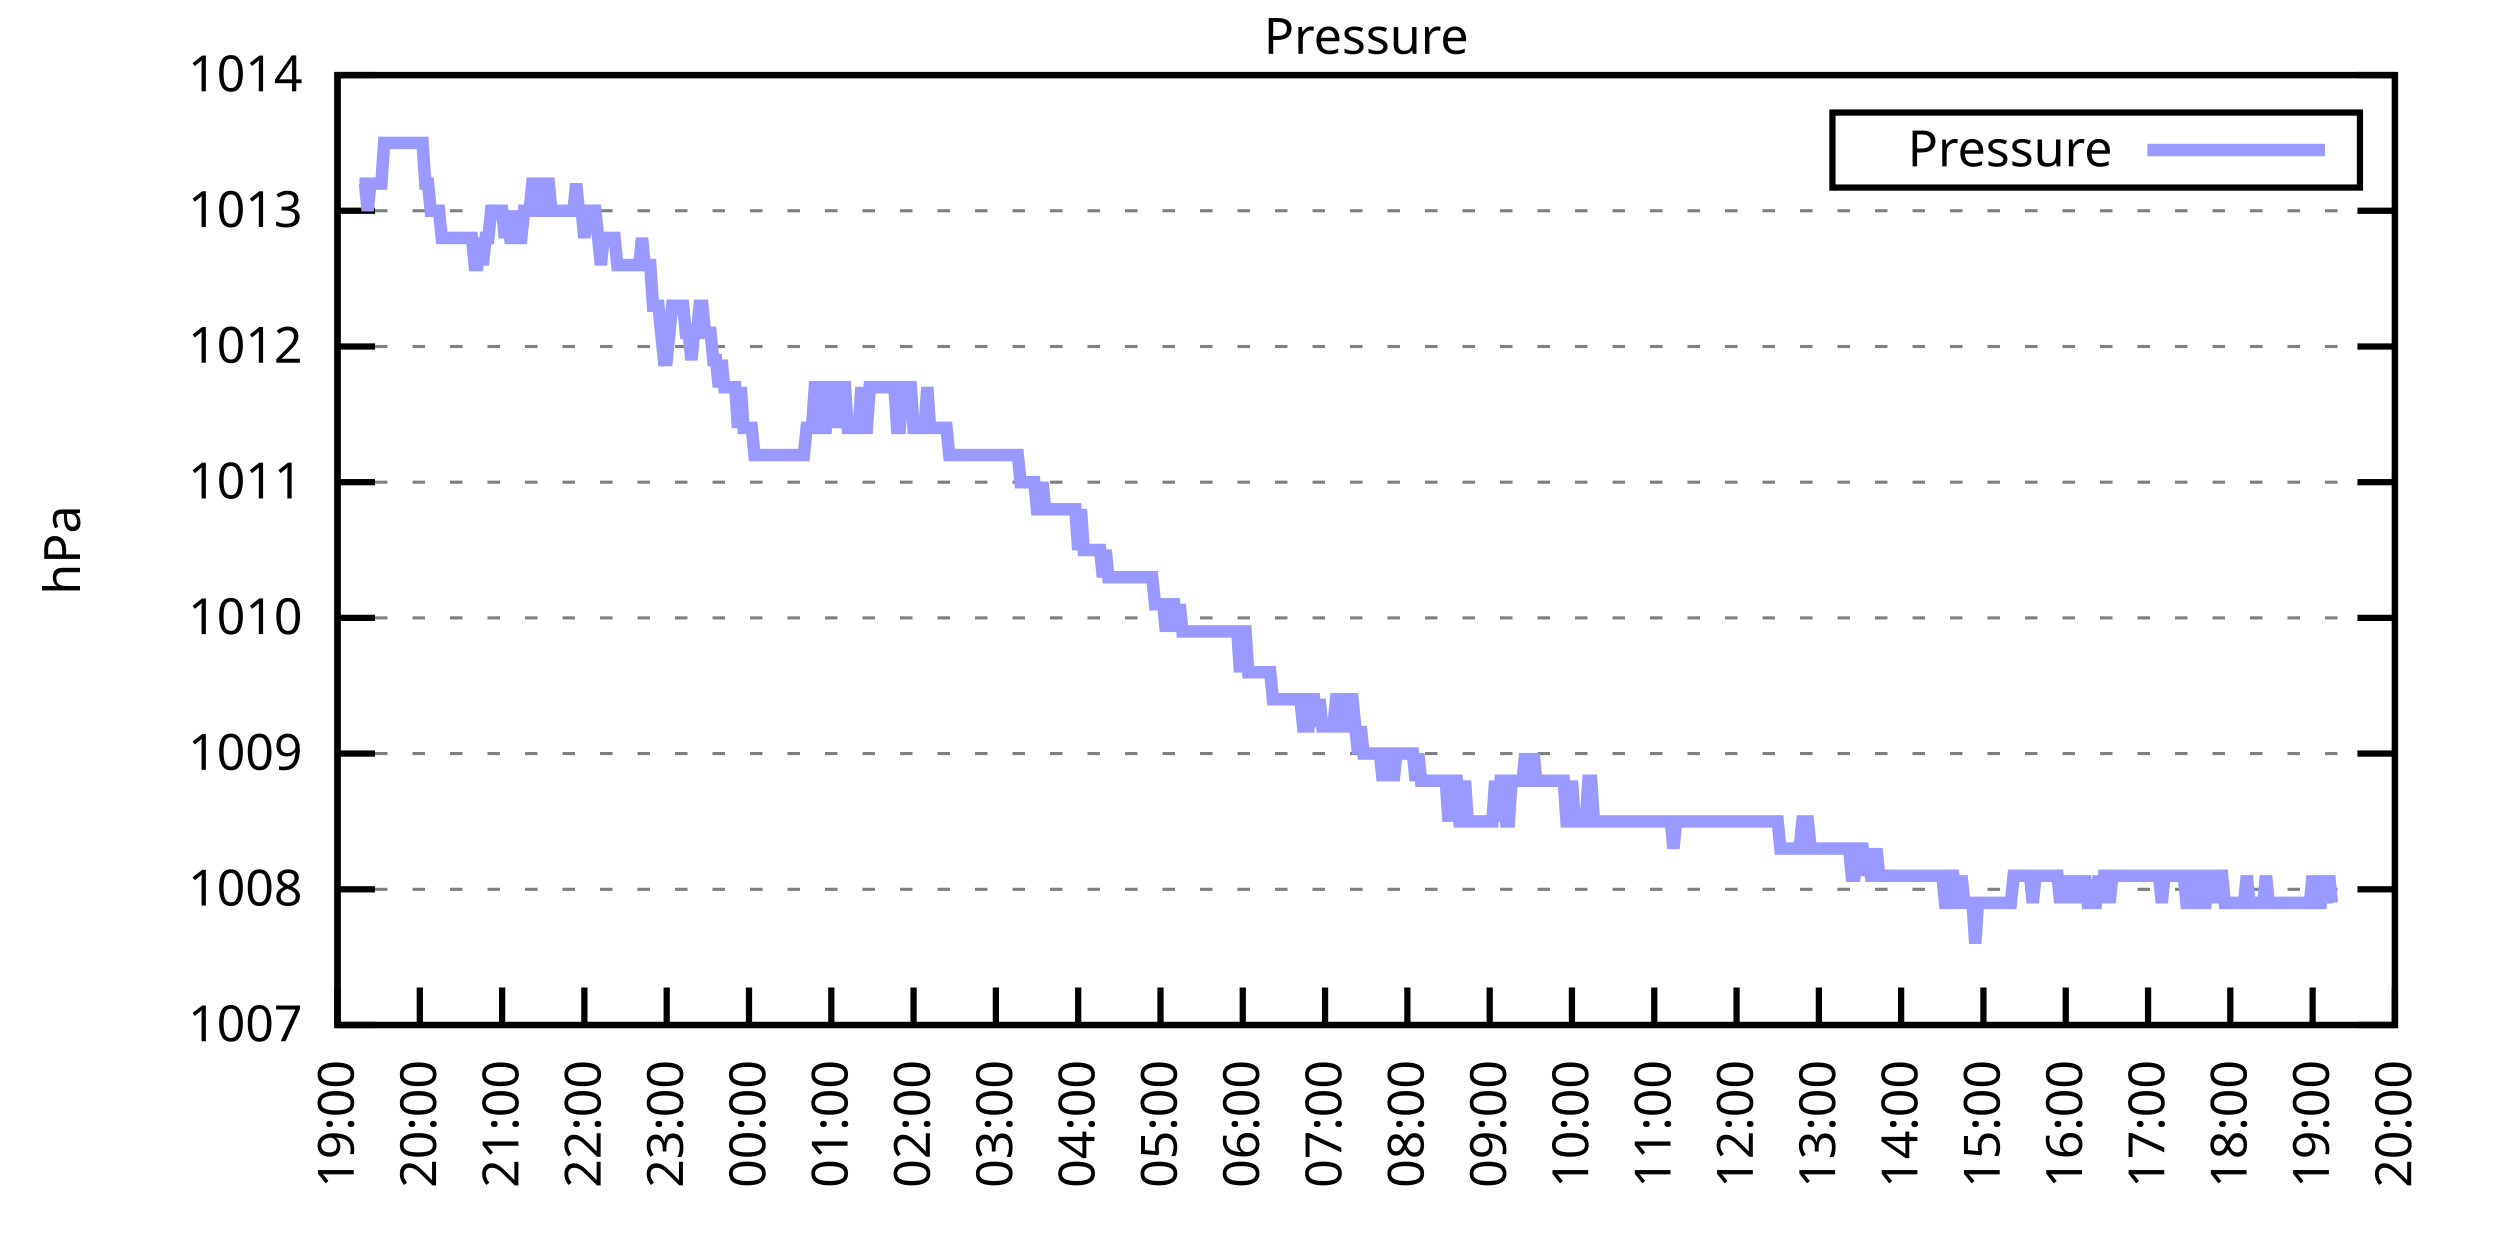
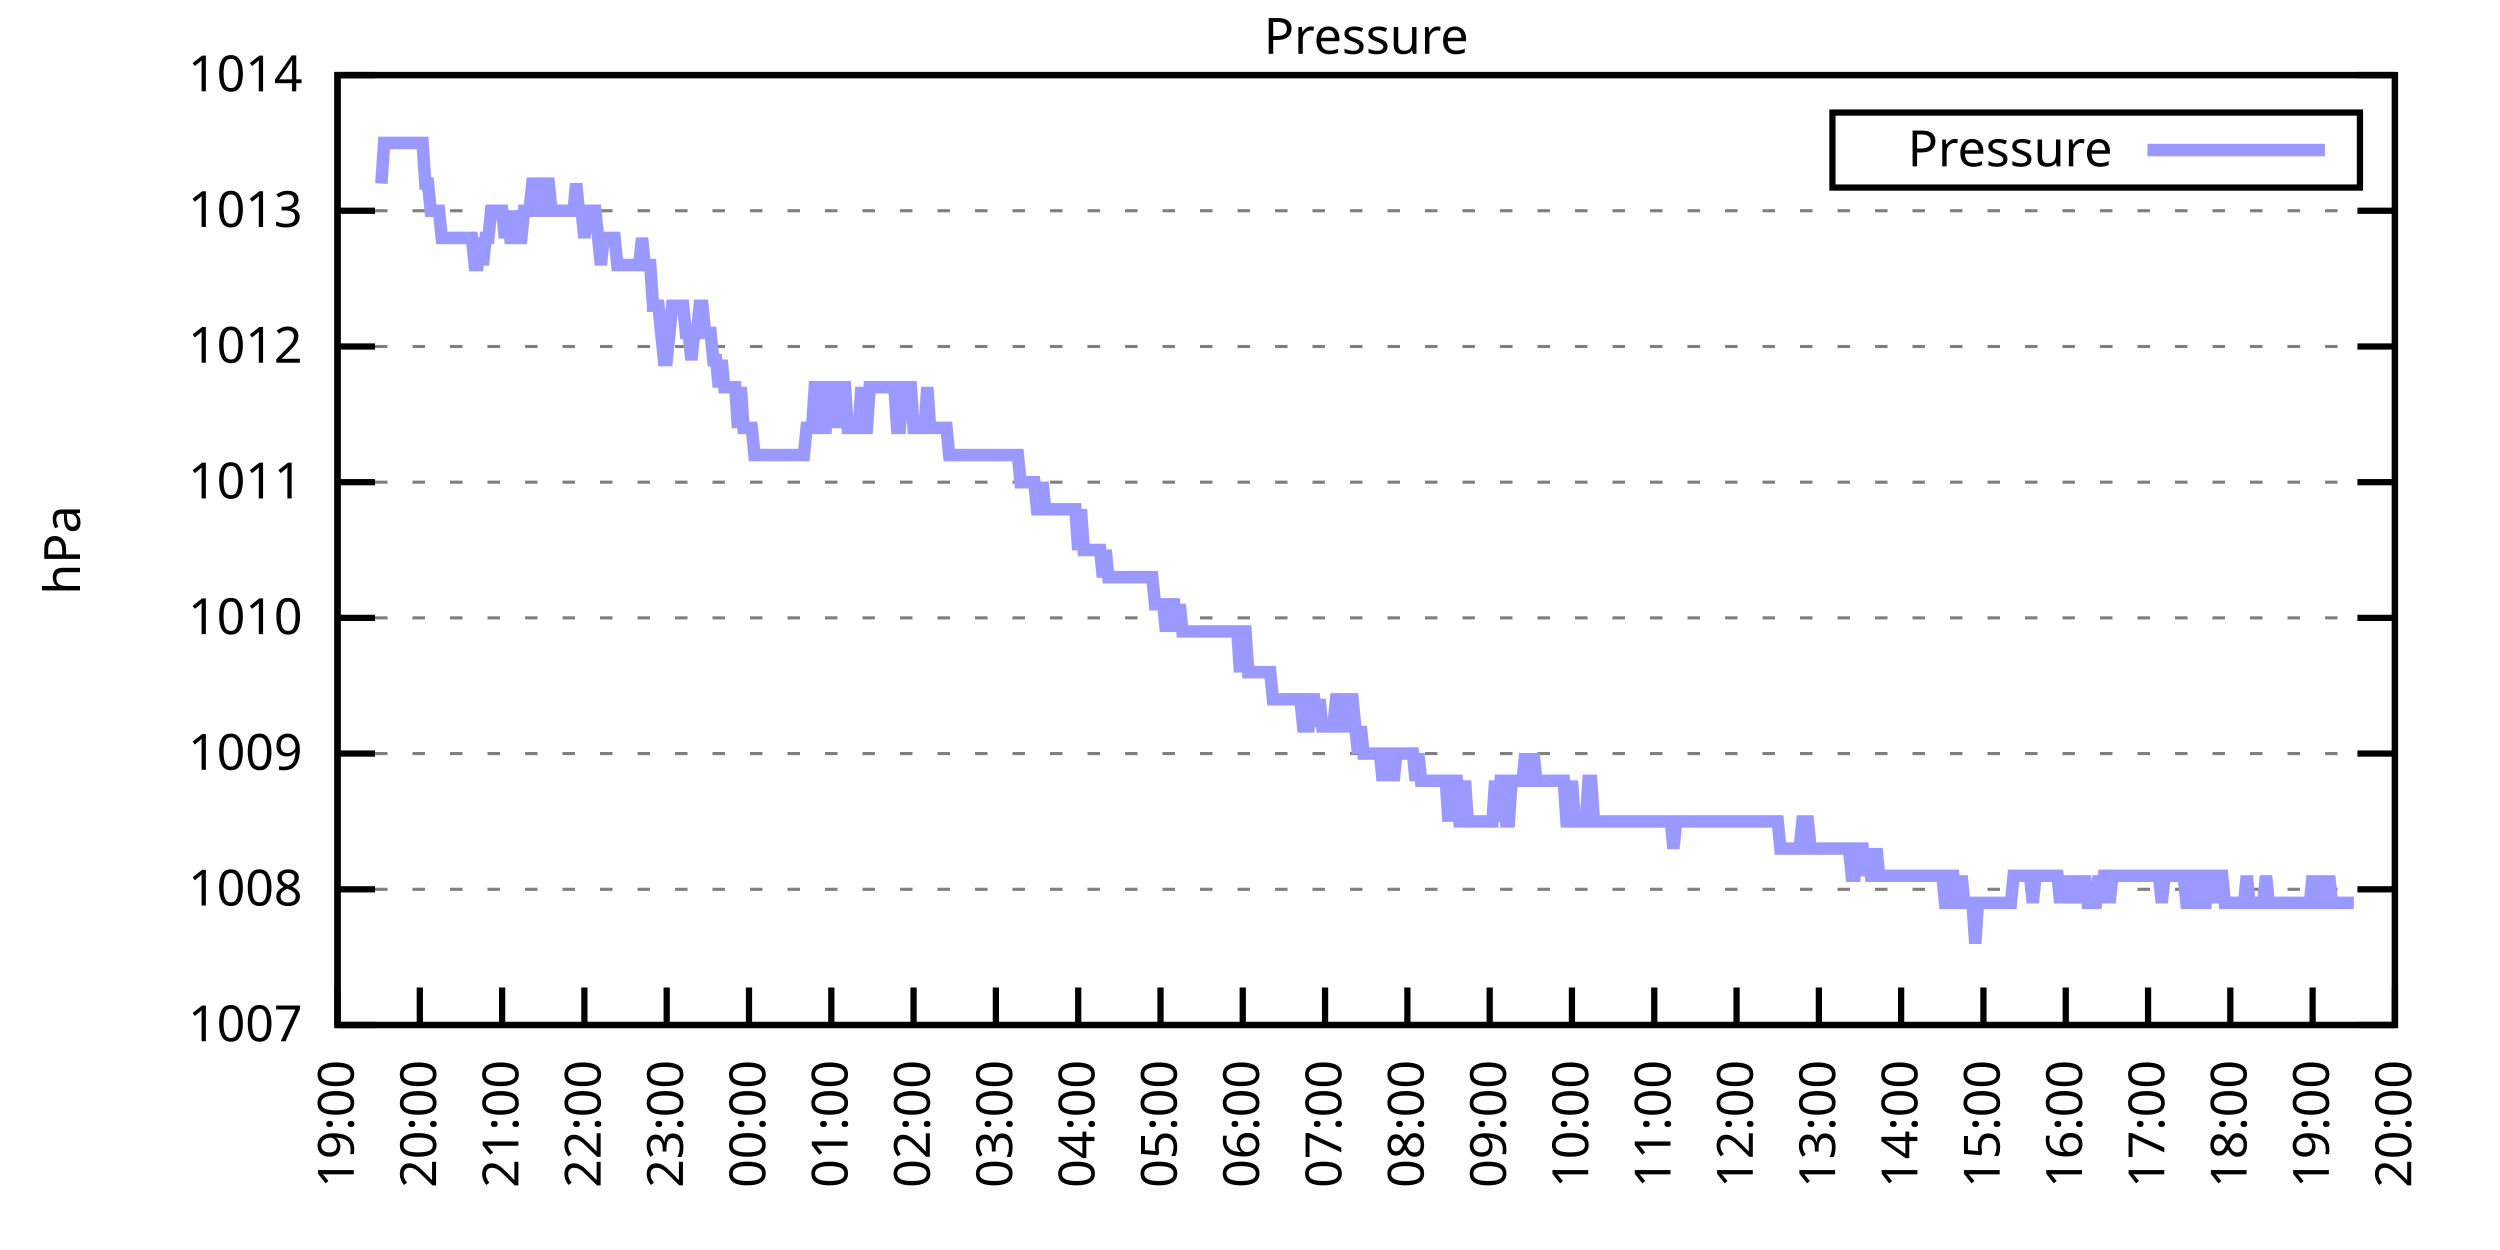
<svg xmlns="http://www.w3.org/2000/svg" xmlns:xlink="http://www.w3.org/1999/xlink" width="400" height="200" viewBox="0 0 400 200">
  <g id="gnuplot_canvas">
    <rect x="0" y="0" width="400" height="200" fill="none" />
    <defs>
      <circle id="gpDot" r="0.5" stroke-width="0.5" stroke="currentColor" />
      <path id="gpPt0" stroke-width="0.333" stroke="currentColor" d="M-1,0 h2 M0,-1 v2" />
      <path id="gpPt1" stroke-width="0.333" stroke="currentColor" d="M-1,-1 L1,1 M1,-1 L-1,1" />
      <path id="gpPt2" stroke-width="0.333" stroke="currentColor" d="M-1,0 L1,0 M0,-1 L0,1 M-1,-1 L1,1 M-1,1 L1,-1" />
      <rect id="gpPt3" stroke-width="0.333" stroke="currentColor" x="-1" y="-1" width="2" height="2" />
      <rect id="gpPt4" stroke-width="0.333" stroke="currentColor" fill="currentColor" x="-1" y="-1" width="2" height="2" />
      <circle id="gpPt5" stroke-width="0.333" stroke="currentColor" cx="0" cy="0" r="1" />
      <use xlink:href="#gpPt5" id="gpPt6" fill="currentColor" stroke="none" />
      <path id="gpPt7" stroke-width="0.333" stroke="currentColor" d="M0,-1.33 L-1.33,0.67 L1.33,0.67 z" />
      <use xlink:href="#gpPt7" id="gpPt8" fill="currentColor" stroke="none" />
      <use xlink:href="#gpPt7" id="gpPt9" stroke="currentColor" transform="rotate(180)" />
      <use xlink:href="#gpPt9" id="gpPt10" fill="currentColor" stroke="none" />
      <use xlink:href="#gpPt3" id="gpPt11" stroke="currentColor" transform="rotate(45)" />
      <use xlink:href="#gpPt11" id="gpPt12" fill="currentColor" stroke="none" />
      <path id="gpPt13" stroke-width="0.333" stroke="currentColor" d="M0,1.330 L1.265,0.411 L0.782,-1.067 L-0.782,-1.076 L-1.265,0.411 z" />
      <use xlink:href="#gpPt13" id="gpPt14" fill="currentColor" stroke="none" />
      <filter id="textbox" filterUnits="objectBoundingBox" x="0" y="0" height="1" width="1">
        <feFlood flood-color="white" flood-opacity="1" result="bgnd" />
        <feComposite in="SourceGraphic" in2="bgnd" operator="atop" />
      </filter>
      <filter id="greybox" filterUnits="objectBoundingBox" x="0" y="0" height="1" width="1">
        <feFlood flood-color="lightgrey" flood-opacity="1" result="grey" />
        <feComposite in="SourceGraphic" in2="grey" operator="atop" />
      </filter>
    </defs>
    <g fill="none" color="white" stroke="currentColor" stroke-width="1.00" stroke-linecap="butt" stroke-linejoin="miter">
</g>
    <g fill="none" color="black" stroke="currentColor" stroke-width="1.00" stroke-linecap="butt" stroke-linejoin="miter">
      <g stroke="none" shape-rendering="crispEdges">
        <polygon fill="rgb(255, 255, 255)" points="54.00,164.00 383.18,164.00 383.18,12.02 54.00,12.02 " />
      </g>
    </g>
    <g fill="none" color="black" stroke="currentColor" stroke-width="1.00" stroke-linecap="butt" stroke-linejoin="miter">
</g>
    <g fill="none" color="black" stroke="black" stroke-width="0.50" stroke-linecap="butt" stroke-linejoin="miter">
</g>
    <g fill="none" color="gray" stroke="currentColor" stroke-width="0.50" stroke-linecap="butt" stroke-linejoin="miter">
      <path stroke="gray" stroke-dasharray="2,4" class="gridline" d="M54.00,164.00 L383.19,164.00  " />
    </g>
    <g fill="none" color="gray" stroke="gray" stroke-width="1.00" stroke-linecap="butt" stroke-linejoin="miter">
</g>
    <g fill="none" color="black" stroke="currentColor" stroke-width="1.00" stroke-linecap="butt" stroke-linejoin="miter">
      <path stroke="black" d="M54.00,164.00 L60.00,164.00 M383.19,164.00 L377.19,164.00  " />
      <g transform="translate(48.40,166.60)" stroke="none" fill="black" font-family="Sans" font-size="8.00" text-anchor="end">
        <text>
          <tspan font-family="Sans"> 1007</tspan>
        </text>
      </g>
    </g>
    <g fill="none" color="black" stroke="currentColor" stroke-width="1.00" stroke-linecap="butt" stroke-linejoin="miter">
</g>
    <g fill="none" color="black" stroke="black" stroke-width="0.50" stroke-linecap="butt" stroke-linejoin="miter">
</g>
    <g fill="none" color="gray" stroke="currentColor" stroke-width="0.50" stroke-linecap="butt" stroke-linejoin="miter">
      <path stroke="gray" stroke-dasharray="2,4" class="gridline" d="M54.00,142.29 L383.19,142.29  " />
    </g>
    <g fill="none" color="gray" stroke="gray" stroke-width="1.00" stroke-linecap="butt" stroke-linejoin="miter">
</g>
    <g fill="none" color="black" stroke="currentColor" stroke-width="1.00" stroke-linecap="butt" stroke-linejoin="miter">
      <path stroke="black" d="M54.00,142.29 L60.00,142.29 M383.19,142.29 L377.19,142.29  " />
      <g transform="translate(48.40,144.89)" stroke="none" fill="black" font-family="Sans" font-size="8.00" text-anchor="end">
        <text>
          <tspan font-family="Sans"> 1008</tspan>
        </text>
      </g>
    </g>
    <g fill="none" color="black" stroke="currentColor" stroke-width="1.00" stroke-linecap="butt" stroke-linejoin="miter">
</g>
    <g fill="none" color="black" stroke="black" stroke-width="0.50" stroke-linecap="butt" stroke-linejoin="miter">
</g>
    <g fill="none" color="gray" stroke="currentColor" stroke-width="0.50" stroke-linecap="butt" stroke-linejoin="miter">
      <path stroke="gray" stroke-dasharray="2,4" class="gridline" d="M54.00,120.57 L383.19,120.57  " />
    </g>
    <g fill="none" color="gray" stroke="gray" stroke-width="1.00" stroke-linecap="butt" stroke-linejoin="miter">
</g>
    <g fill="none" color="black" stroke="currentColor" stroke-width="1.00" stroke-linecap="butt" stroke-linejoin="miter">
      <path stroke="black" d="M54.00,120.57 L60.00,120.57 M383.19,120.57 L377.19,120.57  " />
      <g transform="translate(48.40,123.17)" stroke="none" fill="black" font-family="Sans" font-size="8.00" text-anchor="end">
        <text>
          <tspan font-family="Sans"> 1009</tspan>
        </text>
      </g>
    </g>
    <g fill="none" color="black" stroke="currentColor" stroke-width="1.00" stroke-linecap="butt" stroke-linejoin="miter">
</g>
    <g fill="none" color="black" stroke="black" stroke-width="0.50" stroke-linecap="butt" stroke-linejoin="miter">
</g>
    <g fill="none" color="gray" stroke="currentColor" stroke-width="0.50" stroke-linecap="butt" stroke-linejoin="miter">
      <path stroke="gray" stroke-dasharray="2,4" class="gridline" d="M54.00,98.86 L383.19,98.86  " />
    </g>
    <g fill="none" color="gray" stroke="gray" stroke-width="1.00" stroke-linecap="butt" stroke-linejoin="miter">
</g>
    <g fill="none" color="black" stroke="currentColor" stroke-width="1.00" stroke-linecap="butt" stroke-linejoin="miter">
      <path stroke="black" d="M54.00,98.86 L60.00,98.86 M383.19,98.86 L377.19,98.86  " />
      <g transform="translate(48.40,101.46)" stroke="none" fill="black" font-family="Sans" font-size="8.00" text-anchor="end">
        <text>
          <tspan font-family="Sans"> 1010</tspan>
        </text>
      </g>
    </g>
    <g fill="none" color="black" stroke="currentColor" stroke-width="1.00" stroke-linecap="butt" stroke-linejoin="miter">
</g>
    <g fill="none" color="black" stroke="black" stroke-width="0.50" stroke-linecap="butt" stroke-linejoin="miter">
</g>
    <g fill="none" color="gray" stroke="currentColor" stroke-width="0.50" stroke-linecap="butt" stroke-linejoin="miter">
      <path stroke="gray" stroke-dasharray="2,4" class="gridline" d="M54.00,77.15 L383.19,77.15  " />
    </g>
    <g fill="none" color="gray" stroke="gray" stroke-width="1.00" stroke-linecap="butt" stroke-linejoin="miter">
</g>
    <g fill="none" color="black" stroke="currentColor" stroke-width="1.00" stroke-linecap="butt" stroke-linejoin="miter">
      <path stroke="black" d="M54.00,77.15 L60.00,77.15 M383.19,77.15 L377.19,77.15  " />
      <g transform="translate(48.40,79.75)" stroke="none" fill="black" font-family="Sans" font-size="8.00" text-anchor="end">
        <text>
          <tspan font-family="Sans"> 1011</tspan>
        </text>
      </g>
    </g>
    <g fill="none" color="black" stroke="currentColor" stroke-width="1.00" stroke-linecap="butt" stroke-linejoin="miter">
</g>
    <g fill="none" color="black" stroke="black" stroke-width="0.50" stroke-linecap="butt" stroke-linejoin="miter">
</g>
    <g fill="none" color="gray" stroke="currentColor" stroke-width="0.50" stroke-linecap="butt" stroke-linejoin="miter">
      <path stroke="gray" stroke-dasharray="2,4" class="gridline" d="M54.00,55.44 L383.19,55.44  " />
    </g>
    <g fill="none" color="gray" stroke="gray" stroke-width="1.00" stroke-linecap="butt" stroke-linejoin="miter">
</g>
    <g fill="none" color="black" stroke="currentColor" stroke-width="1.00" stroke-linecap="butt" stroke-linejoin="miter">
      <path stroke="black" d="M54.00,55.44 L60.00,55.44 M383.19,55.44 L377.19,55.44  " />
      <g transform="translate(48.40,58.04)" stroke="none" fill="black" font-family="Sans" font-size="8.00" text-anchor="end">
        <text>
          <tspan font-family="Sans"> 1012</tspan>
        </text>
      </g>
    </g>
    <g fill="none" color="black" stroke="currentColor" stroke-width="1.00" stroke-linecap="butt" stroke-linejoin="miter">
</g>
    <g fill="none" color="black" stroke="black" stroke-width="0.50" stroke-linecap="butt" stroke-linejoin="miter">
</g>
    <g fill="none" color="gray" stroke="currentColor" stroke-width="0.50" stroke-linecap="butt" stroke-linejoin="miter">
      <path stroke="gray" stroke-dasharray="2,4" class="gridline" d="M54.00,33.72 L383.19,33.72  " />
    </g>
    <g fill="none" color="gray" stroke="gray" stroke-width="1.00" stroke-linecap="butt" stroke-linejoin="miter">
</g>
    <g fill="none" color="black" stroke="currentColor" stroke-width="1.00" stroke-linecap="butt" stroke-linejoin="miter">
      <path stroke="black" d="M54.00,33.72 L60.00,33.72 M383.19,33.72 L377.19,33.72  " />
      <g transform="translate(48.40,36.32)" stroke="none" fill="black" font-family="Sans" font-size="8.00" text-anchor="end">
        <text>
          <tspan font-family="Sans"> 1013</tspan>
        </text>
      </g>
    </g>
    <g fill="none" color="black" stroke="currentColor" stroke-width="1.00" stroke-linecap="butt" stroke-linejoin="miter">
</g>
    <g fill="none" color="black" stroke="black" stroke-width="0.50" stroke-linecap="butt" stroke-linejoin="miter">
</g>
    <g fill="none" color="gray" stroke="currentColor" stroke-width="0.50" stroke-linecap="butt" stroke-linejoin="miter">
      <path stroke="gray" stroke-dasharray="2,4" class="gridline" d="M54.00,12.01 L383.19,12.01  " />
    </g>
    <g fill="none" color="gray" stroke="gray" stroke-width="1.00" stroke-linecap="butt" stroke-linejoin="miter">
</g>
    <g fill="none" color="black" stroke="currentColor" stroke-width="1.00" stroke-linecap="butt" stroke-linejoin="miter">
      <path stroke="black" d="M54.00,12.01 L60.00,12.01 M383.19,12.01 L377.19,12.01  " />
      <g transform="translate(48.40,14.61)" stroke="none" fill="black" font-family="Sans" font-size="8.00" text-anchor="end">
        <text>
          <tspan font-family="Sans"> 1014</tspan>
        </text>
      </g>
    </g>
    <g fill="none" color="black" stroke="currentColor" stroke-width="1.00" stroke-linecap="butt" stroke-linejoin="miter">
      <path stroke="black" d="M54.00,164.00 L54.00,158.00  " />
      <g transform="translate(56.60,169.60) rotate(270.00)" stroke="none" fill="black" font-family="Sans" font-size="8.00" text-anchor="end">
        <text>
          <tspan font-family="Sans">19:00</tspan>
        </text>
      </g>
    </g>
    <g fill="none" color="black" stroke="currentColor" stroke-width="1.00" stroke-linecap="butt" stroke-linejoin="miter">
      <path stroke="black" d="M67.17,164.00 L67.17,158.00  " />
      <g transform="translate(69.77,169.60) rotate(270.00)" stroke="none" fill="black" font-family="Sans" font-size="8.00" text-anchor="end">
        <text>
          <tspan font-family="Sans">20:00</tspan>
        </text>
      </g>
    </g>
    <g fill="none" color="black" stroke="currentColor" stroke-width="1.00" stroke-linecap="butt" stroke-linejoin="miter">
      <path stroke="black" d="M80.34,164.00 L80.34,158.00  " />
      <g transform="translate(82.94,169.60) rotate(270.00)" stroke="none" fill="black" font-family="Sans" font-size="8.00" text-anchor="end">
        <text>
          <tspan font-family="Sans">21:00</tspan>
        </text>
      </g>
    </g>
    <g fill="none" color="black" stroke="currentColor" stroke-width="1.00" stroke-linecap="butt" stroke-linejoin="miter">
      <path stroke="black" d="M93.50,164.00 L93.50,158.00  " />
      <g transform="translate(96.10,169.60) rotate(270.00)" stroke="none" fill="black" font-family="Sans" font-size="8.00" text-anchor="end">
        <text>
          <tspan font-family="Sans">22:00</tspan>
        </text>
      </g>
    </g>
    <g fill="none" color="black" stroke="currentColor" stroke-width="1.00" stroke-linecap="butt" stroke-linejoin="miter">
      <path stroke="black" d="M106.67,164.00 L106.67,158.00  " />
      <g transform="translate(109.27,169.60) rotate(270.00)" stroke="none" fill="black" font-family="Sans" font-size="8.00" text-anchor="end">
        <text>
          <tspan font-family="Sans">23:00</tspan>
        </text>
      </g>
    </g>
    <g fill="none" color="black" stroke="currentColor" stroke-width="1.00" stroke-linecap="butt" stroke-linejoin="miter">
      <path stroke="black" d="M119.84,164.00 L119.84,158.00  " />
      <g transform="translate(122.44,169.60) rotate(270.00)" stroke="none" fill="black" font-family="Sans" font-size="8.00" text-anchor="end">
        <text>
          <tspan font-family="Sans">00:00</tspan>
        </text>
      </g>
    </g>
    <g fill="none" color="black" stroke="currentColor" stroke-width="1.00" stroke-linecap="butt" stroke-linejoin="miter">
      <path stroke="black" d="M133.01,164.00 L133.01,158.00  " />
      <g transform="translate(135.61,169.60) rotate(270.00)" stroke="none" fill="black" font-family="Sans" font-size="8.00" text-anchor="end">
        <text>
          <tspan font-family="Sans">01:00</tspan>
        </text>
      </g>
    </g>
    <g fill="none" color="black" stroke="currentColor" stroke-width="1.00" stroke-linecap="butt" stroke-linejoin="miter">
      <path stroke="black" d="M146.17,164.00 L146.17,158.00  " />
      <g transform="translate(148.77,169.60) rotate(270.00)" stroke="none" fill="black" font-family="Sans" font-size="8.00" text-anchor="end">
        <text>
          <tspan font-family="Sans">02:00</tspan>
        </text>
      </g>
    </g>
    <g fill="none" color="black" stroke="currentColor" stroke-width="1.00" stroke-linecap="butt" stroke-linejoin="miter">
      <path stroke="black" d="M159.34,164.00 L159.34,158.00  " />
      <g transform="translate(161.94,169.60) rotate(270.00)" stroke="none" fill="black" font-family="Sans" font-size="8.00" text-anchor="end">
        <text>
          <tspan font-family="Sans">03:00</tspan>
        </text>
      </g>
    </g>
    <g fill="none" color="black" stroke="currentColor" stroke-width="1.00" stroke-linecap="butt" stroke-linejoin="miter">
      <path stroke="black" d="M172.51,164.00 L172.51,158.00  " />
      <g transform="translate(175.11,169.60) rotate(270.00)" stroke="none" fill="black" font-family="Sans" font-size="8.00" text-anchor="end">
        <text>
          <tspan font-family="Sans">04:00</tspan>
        </text>
      </g>
    </g>
    <g fill="none" color="black" stroke="currentColor" stroke-width="1.00" stroke-linecap="butt" stroke-linejoin="miter">
      <path stroke="black" d="M185.68,164.00 L185.68,158.00  " />
      <g transform="translate(188.28,169.60) rotate(270.00)" stroke="none" fill="black" font-family="Sans" font-size="8.00" text-anchor="end">
        <text>
          <tspan font-family="Sans">05:00</tspan>
        </text>
      </g>
    </g>
    <g fill="none" color="black" stroke="currentColor" stroke-width="1.00" stroke-linecap="butt" stroke-linejoin="miter">
      <path stroke="black" d="M198.84,164.00 L198.84,158.00  " />
      <g transform="translate(201.44,169.60) rotate(270.00)" stroke="none" fill="black" font-family="Sans" font-size="8.00" text-anchor="end">
        <text>
          <tspan font-family="Sans">06:00</tspan>
        </text>
      </g>
    </g>
    <g fill="none" color="black" stroke="currentColor" stroke-width="1.00" stroke-linecap="butt" stroke-linejoin="miter">
      <path stroke="black" d="M212.01,164.00 L212.01,158.00  " />
      <g transform="translate(214.61,169.60) rotate(270.00)" stroke="none" fill="black" font-family="Sans" font-size="8.00" text-anchor="end">
        <text>
          <tspan font-family="Sans">07:00</tspan>
        </text>
      </g>
    </g>
    <g fill="none" color="black" stroke="currentColor" stroke-width="1.00" stroke-linecap="butt" stroke-linejoin="miter">
      <path stroke="black" d="M225.18,164.00 L225.18,158.00  " />
      <g transform="translate(227.78,169.60) rotate(270.00)" stroke="none" fill="black" font-family="Sans" font-size="8.00" text-anchor="end">
        <text>
          <tspan font-family="Sans">08:00</tspan>
        </text>
      </g>
    </g>
    <g fill="none" color="black" stroke="currentColor" stroke-width="1.00" stroke-linecap="butt" stroke-linejoin="miter">
      <path stroke="black" d="M238.35,164.00 L238.35,158.00  " />
      <g transform="translate(240.95,169.60) rotate(270.00)" stroke="none" fill="black" font-family="Sans" font-size="8.00" text-anchor="end">
        <text>
          <tspan font-family="Sans">09:00</tspan>
        </text>
      </g>
    </g>
    <g fill="none" color="black" stroke="currentColor" stroke-width="1.00" stroke-linecap="butt" stroke-linejoin="miter">
      <path stroke="black" d="M251.51,164.00 L251.51,158.00  " />
      <g transform="translate(254.11,169.60) rotate(270.00)" stroke="none" fill="black" font-family="Sans" font-size="8.00" text-anchor="end">
        <text>
          <tspan font-family="Sans">10:00</tspan>
        </text>
      </g>
    </g>
    <g fill="none" color="black" stroke="currentColor" stroke-width="1.00" stroke-linecap="butt" stroke-linejoin="miter">
      <path stroke="black" d="M264.68,164.00 L264.68,158.00  " />
      <g transform="translate(267.28,169.60) rotate(270.00)" stroke="none" fill="black" font-family="Sans" font-size="8.00" text-anchor="end">
        <text>
          <tspan font-family="Sans">11:00</tspan>
        </text>
      </g>
    </g>
    <g fill="none" color="black" stroke="currentColor" stroke-width="1.00" stroke-linecap="butt" stroke-linejoin="miter">
      <path stroke="black" d="M277.85,164.00 L277.85,158.00  " />
      <g transform="translate(280.45,169.60) rotate(270.00)" stroke="none" fill="black" font-family="Sans" font-size="8.00" text-anchor="end">
        <text>
          <tspan font-family="Sans">12:00</tspan>
        </text>
      </g>
    </g>
    <g fill="none" color="black" stroke="currentColor" stroke-width="1.00" stroke-linecap="butt" stroke-linejoin="miter">
      <path stroke="black" d="M291.02,164.00 L291.02,158.00  " />
      <g transform="translate(293.62,169.60) rotate(270.00)" stroke="none" fill="black" font-family="Sans" font-size="8.00" text-anchor="end">
        <text>
          <tspan font-family="Sans">13:00</tspan>
        </text>
      </g>
    </g>
    <g fill="none" color="black" stroke="currentColor" stroke-width="1.00" stroke-linecap="butt" stroke-linejoin="miter">
      <path stroke="black" d="M304.18,164.00 L304.18,158.00  " />
      <g transform="translate(306.78,169.60) rotate(270.00)" stroke="none" fill="black" font-family="Sans" font-size="8.00" text-anchor="end">
        <text>
          <tspan font-family="Sans">14:00</tspan>
        </text>
      </g>
    </g>
    <g fill="none" color="black" stroke="currentColor" stroke-width="1.00" stroke-linecap="butt" stroke-linejoin="miter">
      <path stroke="black" d="M317.35,164.00 L317.35,158.00  " />
      <g transform="translate(319.95,169.60) rotate(270.00)" stroke="none" fill="black" font-family="Sans" font-size="8.00" text-anchor="end">
        <text>
          <tspan font-family="Sans">15:00</tspan>
        </text>
      </g>
    </g>
    <g fill="none" color="black" stroke="currentColor" stroke-width="1.00" stroke-linecap="butt" stroke-linejoin="miter">
      <path stroke="black" d="M330.52,164.00 L330.52,158.00  " />
      <g transform="translate(333.12,169.60) rotate(270.00)" stroke="none" fill="black" font-family="Sans" font-size="8.00" text-anchor="end">
        <text>
          <tspan font-family="Sans">16:00</tspan>
        </text>
      </g>
    </g>
    <g fill="none" color="black" stroke="currentColor" stroke-width="1.00" stroke-linecap="butt" stroke-linejoin="miter">
      <path stroke="black" d="M343.69,164.00 L343.69,158.00  " />
      <g transform="translate(346.29,169.60) rotate(270.00)" stroke="none" fill="black" font-family="Sans" font-size="8.00" text-anchor="end">
        <text>
          <tspan font-family="Sans">17:00</tspan>
        </text>
      </g>
    </g>
    <g fill="none" color="black" stroke="currentColor" stroke-width="1.00" stroke-linecap="butt" stroke-linejoin="miter">
      <path stroke="black" d="M356.85,164.00 L356.85,158.00  " />
      <g transform="translate(359.45,169.60) rotate(270.00)" stroke="none" fill="black" font-family="Sans" font-size="8.00" text-anchor="end">
        <text>
          <tspan font-family="Sans">18:00</tspan>
        </text>
      </g>
    </g>
    <g fill="none" color="black" stroke="currentColor" stroke-width="1.00" stroke-linecap="butt" stroke-linejoin="miter">
      <path stroke="black" d="M370.02,164.00 L370.02,158.00  " />
      <g transform="translate(372.62,169.60) rotate(270.00)" stroke="none" fill="black" font-family="Sans" font-size="8.00" text-anchor="end">
        <text>
          <tspan font-family="Sans">19:00</tspan>
        </text>
      </g>
    </g>
    <g fill="none" color="black" stroke="currentColor" stroke-width="1.00" stroke-linecap="butt" stroke-linejoin="miter">
      <path stroke="black" d="M383.19,164.00 L383.19,158.00  " />
      <g transform="translate(385.79,169.60) rotate(270.00)" stroke="none" fill="black" font-family="Sans" font-size="8.00" text-anchor="end">
        <text>
          <tspan font-family="Sans">20:00</tspan>
        </text>
      </g>
    </g>
    <g fill="none" color="black" stroke="currentColor" stroke-width="1.00" stroke-linecap="butt" stroke-linejoin="miter">
</g>
    <g fill="none" color="black" stroke="currentColor" stroke-width="1.00" stroke-linecap="butt" stroke-linejoin="miter">
      <path stroke="black" d="M54.00,12.01 L54.00,164.00 L383.19,164.00 L383.19,12.01 L54.00,12.01 Z  " />
    </g>
    <g fill="none" color="black" stroke="currentColor" stroke-width="1.00" stroke-linecap="butt" stroke-linejoin="miter">
</g>
    <g fill="none" color="black" stroke="currentColor" stroke-width="1.00" stroke-linecap="butt" stroke-linejoin="miter">
      <path stroke="black" d="M293.19,30.01 L293.19,18.01 L377.59,18.01 L377.59,30.01 L293.19,30.01 Z  " />
    </g>
    <g id="Pressure_plot_1">
      <g fill="none" color="white" stroke="black" stroke-width="2.00" stroke-linecap="butt" stroke-linejoin="miter">
</g>
      <g fill="none" color="black" stroke="currentColor" stroke-width="2.00" stroke-linecap="butt" stroke-linejoin="miter">
        <g transform="translate(337.99,26.61)" stroke="none" fill="black" font-family="Sans" font-size="8.00" text-anchor="end">
          <text>
            <tspan font-family="Sans">Pressure</tspan>
          </text>
        </g>
      </g>
      <g fill="none" color="black" stroke="currentColor" stroke-width="2.00" stroke-linecap="butt" stroke-linejoin="miter">
-         <path stroke="rgb(153, 153, 255)" d="M343.59,24.01 L371.99,24.01 M57.51,29.38 L57.95,29.38 L58.39,29.38 L58.83,33.72 L59.27,29.38 L59.71,29.38   L60.14,29.38 L60.58,29.38 L61.02,29.38 L61.46,22.87 L61.90,22.87 L62.34,22.87 L62.78,22.87 L63.22,22.87   L63.66,22.87 L64.10,22.87 L64.53,22.87 L64.97,22.87 L65.41,22.87 L65.85,22.87 L66.29,22.87 L66.73,22.87   L67.17,22.87 L67.61,22.87 L68.05,29.38 L68.48,29.38 L68.92,33.72 L69.36,33.72 L69.80,33.72 L70.24,33.72   L70.68,38.07 L71.12,38.07 L71.56,38.07 L72.00,38.07 L72.43,38.07 L72.87,38.07 L73.31,38.07 L73.75,38.07   L74.19,38.07 L74.63,38.07 L75.07,38.07 L75.51,38.07 L75.95,42.41 L76.38,42.41 L76.82,38.07 L77.26,42.41   L77.70,38.07 L78.14,38.07 L78.58,33.72 L79.02,33.72 L79.46,33.72 L79.90,33.72 L80.34,33.72 L80.77,38.07   L81.21,33.72 L81.65,38.07 L82.09,38.07 L82.53,33.72 L82.97,38.07 L83.41,38.07 L83.85,33.72 L84.29,33.72   L84.72,33.72 L85.16,29.38 L85.60,29.38 L86.04,29.38 L86.48,33.72 L86.92,33.72 L87.36,29.38 L87.80,29.38   L88.24,33.72 L88.67,33.72 L89.11,33.72 L89.55,33.72 L89.99,33.72 L90.43,33.72 L90.87,33.72 L91.31,33.72   L91.75,33.72 L92.19,29.38 L92.62,33.72 L93.06,33.72 L93.50,38.07 L93.94,33.72 L94.38,33.72 L94.82,33.72   L95.26,33.72 L95.70,38.07 L96.14,42.41 L96.58,38.07 L97.01,38.07 L97.45,38.07 L97.89,38.07 L98.33,38.07   L98.77,42.41 L99.21,42.41 L99.65,42.41 L100.09,42.41 L100.53,42.41 L100.96,42.41 L101.40,42.41 L101.84,42.41   L102.28,42.41 L102.72,38.07 L103.16,42.41 L103.60,42.41 L104.04,42.41 L104.48,48.92 L104.91,48.92 L105.35,48.92   L105.79,53.26 L106.23,57.61 L106.67,57.61 L107.11,53.26 L107.55,48.92 L107.99,48.92 L108.43,48.92 L108.87,48.92   L109.30,48.92 L109.74,53.26 L110.18,53.26 L110.62,57.61 L111.06,53.26 L111.50,53.26 L111.94,48.92 L112.38,48.92   L112.82,53.26 L113.25,53.26 L113.69,53.26 L114.13,57.61 L114.57,57.61 L115.01,61.95 L115.45,57.61 L115.89,61.95   L116.33,61.95 L116.77,61.95 L117.20,61.95 L117.64,61.95 L118.08,68.46 L118.52,61.95 L118.96,68.46 L119.40,68.46   L119.84,68.46 L120.28,68.46 L120.72,72.81 L121.15,72.81 L121.59,72.81 L122.03,72.81 L122.47,72.81 L122.91,72.81   L123.35,72.81 L123.79,72.81 L124.23,72.81 L124.67,72.81 L125.11,72.81 L125.54,72.81 L125.98,72.81 L126.42,72.81   L126.86,72.81 L127.30,72.81 L127.74,72.81 L128.18,72.81 L128.62,72.81 L129.06,68.46 L129.49,68.46 L129.93,68.46   L130.37,61.95 L130.81,61.95 L131.25,61.95 L131.69,68.46 L132.13,68.46 L132.57,61.95 L133.01,61.95 L133.44,68.46   L133.88,61.95 L134.32,68.46 L134.76,61.95 L135.20,61.95 L135.64,68.46 L136.08,68.46 L136.52,68.46 L136.96,68.46   L137.39,68.46 L137.83,61.95 L138.27,68.46 L138.71,68.46 L139.15,61.95 L139.59,61.95 L140.03,61.95 L140.47,61.95   L140.91,61.95 L141.35,61.95 L141.78,61.95 L142.22,61.95 L142.66,61.95 L143.10,61.95 L143.54,68.46 L143.98,68.46   L144.42,61.95 L144.86,61.95 L145.30,61.95 L145.73,61.95 L146.17,68.46 L146.61,68.46 L147.05,68.46 L147.49,68.46   L147.93,68.46 L148.37,61.95 L148.81,68.46 L149.25,68.46 L149.68,68.46 L150.12,68.46 L150.56,68.46 L151.00,68.46   L151.44,68.46 L151.88,72.81 L152.32,72.81 L152.76,72.81 L153.20,72.81 L153.63,72.81 L154.07,72.81 L154.51,72.81   L154.95,72.81 L155.39,72.81 L155.83,72.81 L156.27,72.81 L156.71,72.81 L157.15,72.81 L157.59,72.81 L158.02,72.81   L158.46,72.81 L158.90,72.81 L159.34,72.81 L159.78,72.81 L160.22,72.81 L160.66,72.81 L161.10,72.81 L161.54,72.81   L161.97,72.81 L162.41,72.81 L162.85,72.81 L163.29,77.15 L163.73,77.15 L164.17,77.15 L164.61,77.15 L165.05,77.15   L165.49,77.15 L165.92,81.49 L166.36,81.49 L166.80,77.15 L167.24,81.49 L167.68,81.49 L168.12,81.49 L168.56,81.49   L169.00,81.49 L169.44,81.49 L169.87,81.49 L170.31,81.49 L170.75,81.49 L171.19,81.49 L171.63,81.49 L172.07,81.49   L172.51,88.00 L172.95,81.49 L173.39,88.00 L173.83,88.00 L174.26,88.00 L174.70,88.00 L175.14,88.00 L175.58,88.00   L176.02,88.00 L176.46,92.35 L176.90,88.00 L177.34,92.35 L177.78,92.35 L178.21,92.35 L178.65,92.35 L179.09,92.35   L179.53,92.35 L179.97,92.35 L180.41,92.35 L180.85,92.35 L181.29,92.35 L181.73,92.35 L182.16,92.35 L182.60,92.35   L183.04,92.35 L183.48,92.35 L183.92,92.35 L184.36,92.35 L184.80,96.69 L185.24,96.69 L185.68,96.69 L186.11,96.69   L186.55,101.03 L186.99,96.69 L187.43,96.69 L187.87,96.69 L188.31,101.03 L188.75,96.69 L189.19,101.03 L189.63,101.03   L190.07,101.03 L190.50,101.03 L190.94,101.03 L191.38,101.03 L191.82,101.03 L192.26,101.03 L192.70,101.03 L193.14,101.03   L193.58,101.03 L194.02,101.03 L194.45,101.03 L194.89,101.03 L195.33,101.03 L195.77,101.03 L196.21,101.03 L196.65,101.03   L197.09,101.03 L197.53,101.03 L197.97,101.03 L198.40,107.55 L198.84,101.03 L199.28,101.03 L199.72,107.55 L200.16,107.55   L200.60,107.55 L201.04,107.55 L201.48,107.55 L201.92,107.55 L202.35,107.55 L202.79,107.55 L203.23,107.55 L203.67,111.89   L204.11,111.89 L204.55,111.89 L204.99,111.89 L205.43,111.89 L205.87,111.89 L206.31,111.89 L206.74,111.89 L207.18,111.89   L207.62,111.89 L208.06,111.89 L208.50,116.23 L208.94,116.23 L209.38,116.23 L209.82,111.89 L210.26,111.89 L210.69,116.23   L211.13,111.89 L211.57,116.23 L212.01,116.23 L212.45,116.23 L212.89,116.23 L213.33,116.23 L213.77,111.89 L214.21,111.89   L214.64,116.23 L215.08,116.23 L215.52,116.23 L215.96,111.89 L216.40,111.89 L216.84,116.23 L217.28,120.57 L217.72,116.23   L218.16,120.57 L218.60,120.57 L219.03,120.57 L219.47,120.57 L219.91,120.57 L220.35,120.57 L220.79,120.57 L221.23,124.92   L221.67,120.57 L222.11,120.57 L222.55,120.57 L222.98,124.92 L223.42,120.57 L223.86,120.57 L224.30,120.57 L224.74,120.57   L225.18,120.57 L225.62,120.57 L226.06,120.57 L226.50,124.92 L226.93,120.57 L227.37,124.92 L227.81,124.92 L228.25,124.92   L228.69,124.92 L229.13,124.92 L229.57,124.92 L230.01,124.92 L230.45,124.92 L230.88,124.92 L231.32,124.92 L231.76,131.43   L232.20,124.92 L232.64,124.92 L233.08,124.92 L233.52,131.43 L233.96,131.43 L234.40,124.92 L234.84,131.43 L235.27,131.43   L235.71,131.43 L236.15,131.43 L236.59,131.43 L237.03,131.43 L237.47,131.43 L237.91,131.43 L238.35,131.43 L238.79,131.43   L239.22,124.92 L239.66,131.43 L240.10,124.92 L240.54,124.92 L240.98,131.43 L241.42,131.43 L241.86,124.92 L242.30,124.92   L242.74,124.92 L243.17,124.92 L243.61,124.92 L244.05,120.57 L244.49,124.92 L244.93,124.92 L245.37,120.57 L245.81,124.92   L246.25,124.92 L246.69,124.92 L247.12,124.92 L247.56,124.92 L248.00,124.92 L248.44,124.92 L248.88,124.92 L249.32,124.92   L249.76,124.92 L250.20,124.92 L250.64,131.43 L251.08,131.43 L251.51,124.92 L251.95,131.43 L252.39,131.43 L252.83,131.43   L253.27,131.43 L253.71,131.43 L254.15,124.92 L254.59,124.92 L255.03,131.43 L255.46,131.43 L255.90,131.43 L256.34,131.43   L256.78,131.43 L257.22,131.43 L257.66,131.43 L258.10,131.43 L258.54,131.43 L258.98,131.43 L259.41,131.43 L259.85,131.43   L260.29,131.43 L260.73,131.43 L261.17,131.43 L261.61,131.43 L262.05,131.43 L262.49,131.43 L262.93,131.43 L263.36,131.43   L263.80,131.43 L264.24,131.43 L264.68,131.43 L265.12,131.43 L265.56,131.43 L266.00,131.43 L266.44,131.43 L266.88,131.43   L267.32,131.43 L267.75,135.77 L268.19,131.43 L268.63,131.43 L269.07,131.43 L269.51,131.43 L269.95,131.43 L270.39,131.43   L270.83,131.43 L271.27,131.43 L271.70,131.43 L272.14,131.43 L272.58,131.43 L273.02,131.43 L273.46,131.43 L273.90,131.43   L274.34,131.43 L274.78,131.43 L275.22,131.43 L275.65,131.43 L276.09,131.43 L276.53,131.43 L276.97,131.43 L277.41,131.43   L277.85,131.43 L278.29,131.43 L278.73,131.43 L279.17,131.43 L279.60,131.43 L280.04,131.43 L280.48,131.43 L280.92,131.43   L281.36,131.43 L281.80,131.43 L282.24,131.43 L282.68,131.43 L283.12,131.43 L283.56,131.43 L283.99,131.43 L284.43,131.43   L284.87,135.77 L285.31,135.77 L285.75,135.77 L286.19,135.77 L286.63,135.77 L287.07,135.77 L287.51,135.77 L287.94,135.77   L288.38,131.43 L288.82,131.43 L289.26,131.43 L289.70,135.77 L290.14,135.77 L290.58,135.77 L291.02,135.77 L291.46,135.77   L291.89,135.77 L292.33,135.77 L292.77,135.77 L293.21,135.77 L293.65,135.77 L294.09,135.77 L294.53,135.77 L294.97,135.77   L295.41,135.77 L295.84,135.77 L296.28,140.12 L296.72,140.12 L297.16,135.77 L297.60,135.77 L298.04,135.77 L298.48,140.12   L298.92,135.77 L299.36,140.12 L299.80,140.12 L300.23,135.77 L300.67,140.12 L301.11,140.12 L301.55,140.12 L301.99,140.12   L302.43,140.12 L302.87,140.12 L303.31,140.12 L303.75,140.12 L304.18,140.12 L304.62,140.12 L305.06,140.12 L305.50,140.12   L305.94,140.12 L306.38,140.12 L306.82,140.12 L307.26,140.12 L307.70,140.12 L308.13,140.12 L308.57,140.12 L309.01,140.12   L309.45,140.12 L309.89,140.12 L310.33,140.12 L310.77,140.12 L311.21,144.46 L311.65,144.46 L312.08,140.12 L312.52,140.12   L312.96,144.46 L313.40,144.46 L313.84,140.12 L314.28,144.46 L314.72,144.46 L315.16,144.46 L315.60,144.46 L316.04,150.97   L316.47,144.46 L316.91,144.46 L317.35,144.46 L317.79,144.46 L318.23,144.46 L318.67,144.46 L319.11,144.46 L319.55,144.46   L319.99,144.46 L320.42,144.46 L320.86,144.46 L321.30,144.46 L321.74,144.46 L322.18,140.12 L322.62,140.12 L323.06,140.12   L323.50,140.12 L323.94,140.12 L324.37,140.12 L324.81,140.12 L325.25,144.46 L325.69,140.12 L326.13,140.12 L326.57,140.12   L327.01,140.12 L327.45,140.12 L327.89,140.12 L328.33,140.12 L328.76,140.12 L329.20,140.12 L329.64,144.46 L330.08,140.12   L330.52,144.46 L330.96,140.12 L331.40,144.46 L331.84,140.12 L332.28,144.46 L332.71,140.12 L333.15,144.46 L333.59,140.12   L334.03,144.46 L334.47,144.46 L334.91,144.46 L335.35,144.46 L335.79,140.12 L336.23,144.46 L336.66,140.12 L337.10,140.12   L337.54,144.46 L337.98,140.12 L338.42,140.12 L338.86,140.12 L339.30,140.12 L339.74,140.12 L340.18,140.12 L340.61,140.12   L341.05,140.12 L341.49,140.12 L341.93,140.12 L342.37,140.12 L342.81,140.12 L343.25,140.12 L343.69,140.12 L344.13,140.12   L344.57,140.12 L345.00,140.12 L345.44,140.12 L345.88,144.46 L346.32,140.12 L346.76,140.12 L347.20,140.12 L347.64,140.12   L348.08,140.12 L348.52,140.12 L348.95,140.12 L349.39,140.12 L349.83,144.46 L350.27,144.46 L350.71,140.12 L351.15,140.12   L351.59,140.12 L352.03,144.46 L352.47,144.46 L352.90,144.46 L353.34,140.12 L353.78,140.12 L354.22,144.46 L354.66,140.12   L355.10,140.12 L355.54,140.12 L355.98,144.46 L356.42,144.46 L356.85,144.46 L357.29,144.46 L357.73,144.46 L358.17,144.46   L358.61,144.46 L359.05,144.46 L359.49,140.12 L359.93,144.46 L360.37,144.46 L360.81,144.46 L361.24,144.46 L361.68,144.46   L362.12,144.46 L362.56,140.12 L363.00,144.46 L363.44,144.46 L363.88,144.46 L364.32,144.46 L364.76,144.46 L365.19,144.46   L365.63,144.46 L366.07,144.46 L366.51,144.46 L366.95,144.46 L367.39,144.46 L367.83,144.46 L368.27,144.46 L368.71,144.46   L369.14,144.46 L369.58,144.46 L370.02,140.12 L370.46,144.46 L370.90,144.46 L371.34,144.46 L371.78,140.12 L372.22,144.46   L372.66,140.12 L373.09,144.46  " />
+         <path stroke="rgb(153, 153, 255)" d="M343.59,24.01 L371.99,24.01 M61.02,29.38 L61.46,22.87 L61.90,22.87 L62.34,22.87 L62.78,22.87 L63.22,22.87   L63.66,22.87 L64.10,22.87 L64.53,22.87 L64.97,22.87 L65.41,22.87 L65.85,22.87 L66.29,22.87 L66.73,22.87   L67.17,22.87 L67.61,22.87 L68.05,29.38 L68.48,29.38 L68.92,33.72 L69.36,33.72 L69.80,33.72 L70.24,33.72   L70.68,38.07 L71.12,38.07 L71.56,38.07 L72.00,38.07 L72.43,38.07 L72.87,38.07 L73.31,38.07 L73.75,38.07   L74.19,38.07 L74.63,38.07 L75.07,38.07 L75.51,38.07 L75.95,42.41 L76.38,42.41 L76.82,38.07 L77.26,42.41   L77.70,38.07 L78.14,38.07 L78.58,33.72 L79.02,33.72 L79.46,33.72 L79.90,33.72 L80.34,33.72 L80.77,38.07   L81.21,33.72 L81.65,38.07 L82.09,38.07 L82.53,33.72 L82.97,38.07 L83.41,38.07 L83.85,33.72 L84.29,33.72   L84.72,33.72 L85.16,29.38 L85.60,29.38 L86.04,29.38 L86.48,33.72 L86.92,33.72 L87.36,29.38 L87.80,29.38   L88.24,33.72 L88.67,33.72 L89.11,33.72 L89.55,33.72 L89.99,33.72 L90.43,33.72 L90.87,33.72 L91.31,33.72   L91.75,33.72 L92.19,29.38 L92.62,33.72 L93.06,33.72 L93.50,38.07 L93.94,33.72 L94.38,33.72 L94.82,33.72   L95.26,33.72 L95.70,38.07 L96.14,42.41 L96.58,38.07 L97.01,38.07 L97.45,38.07 L97.89,38.07 L98.33,38.07   L98.77,42.41 L99.21,42.41 L99.65,42.41 L100.09,42.41 L100.53,42.41 L100.96,42.41 L101.40,42.41 L101.84,42.41   L102.28,42.41 L102.72,38.07 L103.16,42.41 L103.60,42.41 L104.04,42.41 L104.48,48.92 L104.91,48.92 L105.35,48.92   L105.79,53.26 L106.23,57.61 L106.67,57.61 L107.11,53.26 L107.55,48.92 L107.99,48.92 L108.43,48.92 L108.87,48.92   L109.30,48.92 L109.74,53.26 L110.18,53.26 L110.62,57.61 L111.06,53.26 L111.50,53.26 L111.94,48.92 L112.38,48.92   L112.82,53.26 L113.25,53.26 L113.69,53.26 L114.13,57.61 L114.57,57.61 L115.01,61.95 L115.45,57.61 L115.89,61.95   L116.33,61.95 L116.77,61.95 L117.20,61.95 L117.64,61.95 L118.08,68.46 L118.52,61.95 L118.96,68.46 L119.40,68.46   L119.84,68.46 L120.28,68.46 L120.72,72.81 L121.15,72.81 L121.59,72.81 L122.03,72.81 L122.47,72.81 L122.91,72.81   L123.35,72.81 L123.79,72.81 L124.23,72.81 L124.67,72.81 L125.11,72.81 L125.54,72.81 L125.98,72.81 L126.42,72.81   L126.86,72.81 L127.30,72.81 L127.74,72.81 L128.18,72.81 L128.62,72.81 L129.06,68.46 L129.49,68.46 L129.93,68.46   L130.37,61.95 L130.81,61.95 L131.25,61.95 L131.69,68.46 L132.13,68.46 L132.57,61.95 L133.01,61.95 L133.44,68.46   L133.88,61.95 L134.32,68.46 L134.76,61.95 L135.20,61.95 L135.64,68.46 L136.08,68.46 L136.52,68.46 L136.96,68.46   L137.39,68.46 L137.83,61.95 L138.27,68.46 L138.71,68.46 L139.15,61.95 L139.59,61.95 L140.03,61.95 L140.47,61.95   L140.91,61.95 L141.35,61.95 L141.78,61.95 L142.22,61.95 L142.66,61.95 L143.10,61.95 L143.54,68.46 L143.98,68.46   L144.42,61.95 L144.86,61.95 L145.30,61.95 L145.73,61.95 L146.17,68.46 L146.61,68.46 L147.05,68.46 L147.49,68.46   L147.93,68.46 L148.37,61.95 L148.81,68.46 L149.25,68.46 L149.68,68.46 L150.12,68.46 L150.56,68.46 L151.00,68.46   L151.44,68.46 L151.88,72.81 L152.32,72.81 L152.76,72.81 L153.20,72.81 L153.63,72.81 L154.07,72.81 L154.51,72.81   L154.95,72.81 L155.39,72.81 L155.83,72.81 L156.27,72.81 L156.71,72.81 L157.15,72.81 L157.59,72.81 L158.02,72.81   L158.46,72.81 L158.90,72.81 L159.34,72.81 L159.78,72.81 L160.22,72.81 L160.66,72.81 L161.10,72.81 L161.54,72.81   L161.97,72.81 L162.41,72.81 L162.85,72.81 L163.29,77.15 L163.73,77.15 L164.17,77.15 L164.61,77.15 L165.05,77.15   L165.49,77.15 L165.92,81.49 L166.36,81.49 L166.80,77.15 L167.24,81.49 L167.68,81.49 L168.12,81.49 L168.56,81.49   L169.00,81.49 L169.44,81.49 L169.87,81.49 L170.31,81.49 L170.75,81.49 L171.19,81.49 L171.63,81.49 L172.07,81.49   L172.51,88.00 L172.95,81.49 L173.39,88.00 L173.83,88.00 L174.26,88.00 L174.70,88.00 L175.14,88.00 L175.58,88.00   L176.02,88.00 L176.46,92.35 L176.90,88.00 L177.34,92.35 L177.78,92.35 L178.21,92.35 L178.65,92.35 L179.09,92.35   L179.53,92.35 L179.97,92.35 L180.41,92.35 L180.85,92.35 L181.29,92.35 L181.73,92.35 L182.16,92.35 L182.60,92.35   L183.04,92.35 L183.48,92.35 L183.92,92.35 L184.36,92.35 L184.80,96.69 L185.24,96.69 L185.68,96.69 L186.11,96.69   L186.55,101.03 L186.99,96.69 L187.43,96.69 L187.87,96.69 L188.31,101.03 L188.75,96.69 L189.19,101.03 L189.63,101.03   L190.07,101.03 L190.50,101.03 L190.94,101.03 L191.38,101.03 L191.82,101.03 L192.26,101.03 L192.70,101.03 L193.14,101.03   L193.58,101.03 L194.02,101.03 L194.45,101.03 L194.89,101.03 L195.33,101.03 L195.77,101.03 L196.21,101.03 L196.65,101.03   L197.09,101.03 L197.53,101.03 L197.97,101.03 L198.40,107.55 L198.84,101.03 L199.28,101.03 L199.72,107.55 L200.16,107.55   L200.60,107.55 L201.04,107.55 L201.48,107.55 L201.92,107.55 L202.35,107.55 L202.79,107.55 L203.23,107.55 L203.67,111.89   L204.11,111.89 L204.55,111.89 L204.99,111.89 L205.43,111.89 L205.87,111.89 L206.31,111.89 L206.74,111.89 L207.18,111.89   L207.62,111.89 L208.06,111.89 L208.50,116.23 L208.94,116.23 L209.38,116.23 L209.82,111.89 L210.26,111.89 L210.69,116.23   L211.13,111.89 L211.57,116.23 L212.01,116.23 L212.45,116.23 L212.89,116.23 L213.33,116.23 L213.77,111.89 L214.21,111.89   L214.64,116.23 L215.08,116.23 L215.52,116.23 L215.96,111.89 L216.40,111.89 L216.84,116.23 L217.28,120.57 L217.72,116.23   L218.16,120.57 L218.60,120.57 L219.03,120.57 L219.47,120.57 L219.91,120.57 L220.35,120.57 L220.79,120.57 L221.23,124.92   L221.67,120.57 L222.11,120.57 L222.55,120.57 L222.98,124.92 L223.42,120.57 L223.86,120.57 L224.30,120.57 L224.74,120.57   L225.18,120.57 L225.62,120.57 L226.06,120.57 L226.50,124.92 L226.93,120.57 L227.37,124.92 L227.81,124.92 L228.25,124.92   L228.69,124.92 L229.13,124.92 L229.57,124.92 L230.01,124.92 L230.45,124.92 L230.88,124.92 L231.32,124.92 L231.76,131.43   L232.20,124.92 L232.64,124.92 L233.08,124.92 L233.52,131.43 L233.96,131.43 L234.40,124.92 L234.84,131.43 L235.27,131.43   L235.71,131.43 L236.15,131.43 L236.59,131.43 L237.03,131.43 L237.47,131.43 L237.91,131.43 L238.35,131.43 L238.79,131.43   L239.22,124.92 L239.66,131.43 L240.10,124.92 L240.54,124.92 L240.98,131.43 L241.42,131.43 L241.86,124.92 L242.30,124.92   L242.74,124.92 L243.17,124.92 L243.61,124.92 L244.05,120.57 L244.49,124.92 L244.93,124.92 L245.37,120.57 L245.81,124.92   L246.25,124.92 L246.69,124.92 L247.12,124.92 L247.56,124.92 L248.00,124.92 L248.44,124.92 L248.88,124.92 L249.32,124.92   L249.76,124.92 L250.20,124.92 L250.64,131.43 L251.08,131.43 L251.51,124.92 L251.95,131.43 L252.39,131.43 L252.83,131.43   L253.27,131.43 L253.71,131.43 L254.15,124.92 L254.59,124.92 L255.03,131.43 L255.46,131.43 L255.90,131.43 L256.34,131.43   L256.78,131.43 L257.22,131.43 L257.66,131.43 L258.10,131.43 L258.54,131.43 L258.98,131.43 L259.41,131.43 L259.85,131.43   L260.29,131.43 L260.73,131.43 L261.17,131.43 L261.61,131.43 L262.05,131.43 L262.49,131.43 L262.93,131.43 L263.36,131.43   L263.80,131.43 L264.24,131.43 L264.68,131.43 L265.12,131.43 L265.56,131.43 L266.00,131.43 L266.44,131.43 L266.88,131.43   L267.32,131.43 L267.75,135.77 L268.19,131.43 L268.63,131.43 L269.07,131.43 L269.51,131.43 L269.95,131.43 L270.39,131.43   L270.83,131.43 L271.27,131.43 L271.70,131.43 L272.14,131.43 L272.58,131.43 L273.02,131.43 L273.46,131.43 L273.90,131.43   L274.34,131.43 L274.78,131.43 L275.22,131.43 L275.65,131.43 L276.09,131.43 L276.53,131.43 L276.97,131.43 L277.41,131.43   L277.85,131.43 L278.29,131.43 L278.73,131.43 L279.17,131.43 L279.60,131.43 L280.04,131.43 L280.48,131.43 L280.92,131.43   L281.36,131.43 L281.80,131.43 L282.24,131.43 L282.68,131.43 L283.12,131.43 L283.56,131.43 L283.99,131.43 L284.43,131.43   L284.87,135.77 L285.31,135.77 L285.75,135.77 L286.19,135.77 L286.63,135.77 L287.07,135.77 L287.51,135.77 L287.94,135.77   L288.38,131.43 L288.82,131.43 L289.26,131.43 L289.70,135.77 L290.14,135.77 L290.58,135.77 L291.02,135.77 L291.46,135.77   L291.89,135.77 L292.33,135.77 L292.77,135.77 L293.21,135.77 L293.65,135.77 L294.09,135.77 L294.53,135.77 L294.97,135.77   L295.41,135.77 L295.84,135.77 L296.28,140.12 L296.72,140.12 L297.16,135.77 L297.60,135.77 L298.04,135.77 L298.48,140.12   L298.92,135.77 L299.36,140.12 L299.80,140.12 L300.23,135.77 L300.67,140.12 L301.11,140.12 L301.55,140.12 L301.99,140.12   L302.43,140.12 L302.87,140.12 L303.31,140.12 L303.75,140.12 L304.18,140.12 L304.62,140.12 L305.06,140.12 L305.50,140.12   L305.94,140.12 L306.38,140.12 L306.82,140.12 L307.26,140.12 L307.70,140.12 L308.13,140.12 L308.57,140.12 L309.01,140.12   L309.45,140.12 L309.89,140.12 L310.33,140.12 L310.77,140.12 L311.21,144.46 L311.65,144.46 L312.08,140.12 L312.52,140.12   L312.96,144.46 L313.40,144.46 L313.84,140.12 L314.28,144.46 L314.72,144.46 L315.16,144.46 L315.60,144.46 L316.04,150.97   L316.47,144.46 L316.91,144.46 L317.35,144.46 L317.79,144.46 L318.23,144.46 L318.67,144.46 L319.11,144.46 L319.55,144.46   L319.99,144.46 L320.42,144.46 L320.86,144.46 L321.30,144.46 L321.74,144.46 L322.18,140.12 L322.62,140.12 L323.06,140.12   L323.50,140.12 L323.94,140.12 L324.37,140.12 L324.81,140.12 L325.25,144.46 L325.69,140.12 L326.13,140.12 L326.57,140.12   L327.01,140.12 L327.45,140.12 L327.89,140.12 L328.33,140.12 L328.76,140.12 L329.20,140.12 L329.64,144.46 L330.08,140.12   L330.52,144.46 L330.96,140.12 L331.40,144.46 L331.84,140.12 L332.28,144.46 L332.71,140.12 L333.15,144.46 L333.59,140.12   L334.03,144.46 L334.47,144.46 L334.91,144.46 L335.35,144.46 L335.79,140.12 L336.23,144.46 L336.66,140.12 L337.10,140.12   L337.54,144.46 L337.98,140.12 L338.42,140.12 L338.86,140.12 L339.30,140.12 L339.74,140.12 L340.18,140.12 L340.61,140.12   L341.05,140.12 L341.49,140.12 L341.93,140.12 L342.37,140.12 L342.81,140.12 L343.25,140.12 L343.69,140.12 L344.13,140.12   L344.57,140.12 L345.00,140.12 L345.44,140.12 L345.88,144.46 L346.32,140.12 L346.76,140.12 L347.20,140.12 L347.64,140.12   L348.08,140.12 L348.52,140.12 L348.95,140.12 L349.39,140.12 L349.83,144.46 L350.27,144.46 L350.71,140.12 L351.15,140.12   L351.59,140.12 L352.03,144.46 L352.47,144.46 L352.90,144.46 L353.34,140.12 L353.78,140.12 L354.22,144.46 L354.66,140.12   L355.10,140.12 L355.54,140.12 L355.98,144.46 L356.42,144.46 L356.85,144.46 L357.29,144.46 L357.73,144.46 L358.17,144.46   L358.61,144.46 L359.05,144.46 L359.49,140.12 L359.93,144.46 L360.37,144.46 L360.81,144.46 L361.24,144.46 L361.68,144.46   L362.12,144.46 L362.56,140.12 L363.00,144.46 L363.44,144.46 L363.88,144.46 L364.32,144.46 L364.76,144.46 L365.19,144.46   L365.63,144.46 L366.07,144.46 L366.51,144.46 L366.95,144.46 L367.39,144.46 L367.83,144.46 L368.27,144.46 L368.71,144.46   L369.14,144.46 L369.58,144.46 L370.02,140.12 L370.46,144.46 L370.90,144.46 L371.34,144.46 L371.78,140.12 L372.22,144.46   L372.66,140.12 L373.09,144.46 L373.53,144.46 L373.97,144.46 L374.41,144.46 L374.85,144.46 L375.29,144.46 L375.73,144.46   L376.17,144.46 L376.61,144.46  " />
      </g>
    </g>
    <g fill="none" color="black" stroke="currentColor" stroke-width="2.00" stroke-linecap="butt" stroke-linejoin="miter">
</g>
    <g fill="none" color="black" stroke="black" stroke-width="1.00" stroke-linecap="butt" stroke-linejoin="miter">
</g>
    <g fill="none" color="black" stroke="currentColor" stroke-width="1.00" stroke-linecap="butt" stroke-linejoin="miter">
      <path stroke="black" d="M54.00,12.01 L54.00,164.00 L383.19,164.00 L383.19,12.01 L54.00,12.01 Z  " />
      <g transform="translate(12.80,88.01) rotate(270.00)" stroke="none" fill="black" font-family="Sans" font-size="8.00" text-anchor="middle">
        <text>
          <tspan font-family="Sans">hPa</tspan>
        </text>
      </g>
    </g>
    <g fill="none" color="black" stroke="currentColor" stroke-width="1.00" stroke-linecap="butt" stroke-linejoin="miter">
</g>
    <g fill="none" color="black" stroke="currentColor" stroke-width="1.00" stroke-linecap="butt" stroke-linejoin="miter">
      <g transform="translate(218.59,8.61)" stroke="none" fill="black" font-family="Sans" font-size="8.00" text-anchor="middle">
        <text>
          <tspan font-family="Sans">Pressure</tspan>
        </text>
      </g>
    </g>
    <g fill="none" color="black" stroke="currentColor" stroke-width="1.00" stroke-linecap="butt" stroke-linejoin="miter">
</g>
  </g>
</svg>
